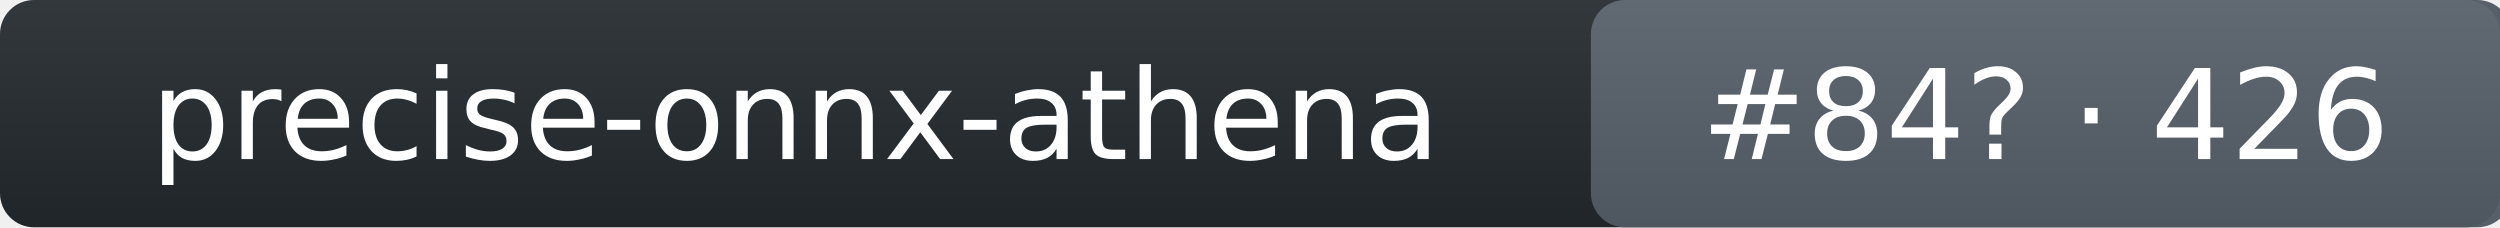
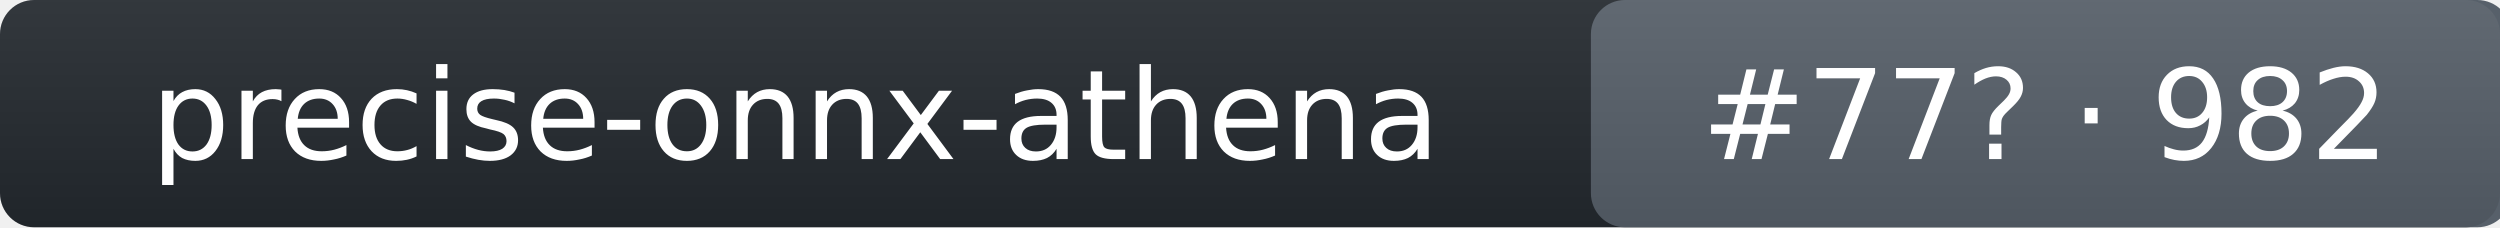
- <svg xmlns="http://www.w3.org/2000/svg" width="220" height="20" role="img" aria-label="precise-onnx-athena: rank 84 in wake_word arena, rating 426">
+ <svg xmlns="http://www.w3.org/2000/svg" width="220" height="20" role="img" aria-label="precise-onnx-athena: rank 77 in wake_word arena, rating 982">
  <linearGradient id="s" x2="0" y2="100%">
    <stop offset="0" stop-color="#bbb" stop-opacity=".1" />
    <stop offset="1" stop-opacity=".1" />
  </linearGradient>
  <rect rx="3" width="220" height="20" fill="#24292f" />
  <rect rx="3" x="140" width="81" height="20" fill="#57606a" />
  <rect rx="3" width="220" height="20" fill="url(#s)" />
  <g fill="#fff" text-anchor="middle" font-family="Verdana,DejaVu Sans,Geneva,sans-serif" font-size="11">
    <text x="70" y="14">precise-onnx-athena</text>
-     <text x="180" y="14">#84? · 426</text>
+     <text x="180" y="14">#77? · 982</text>
  </g>
</svg>
